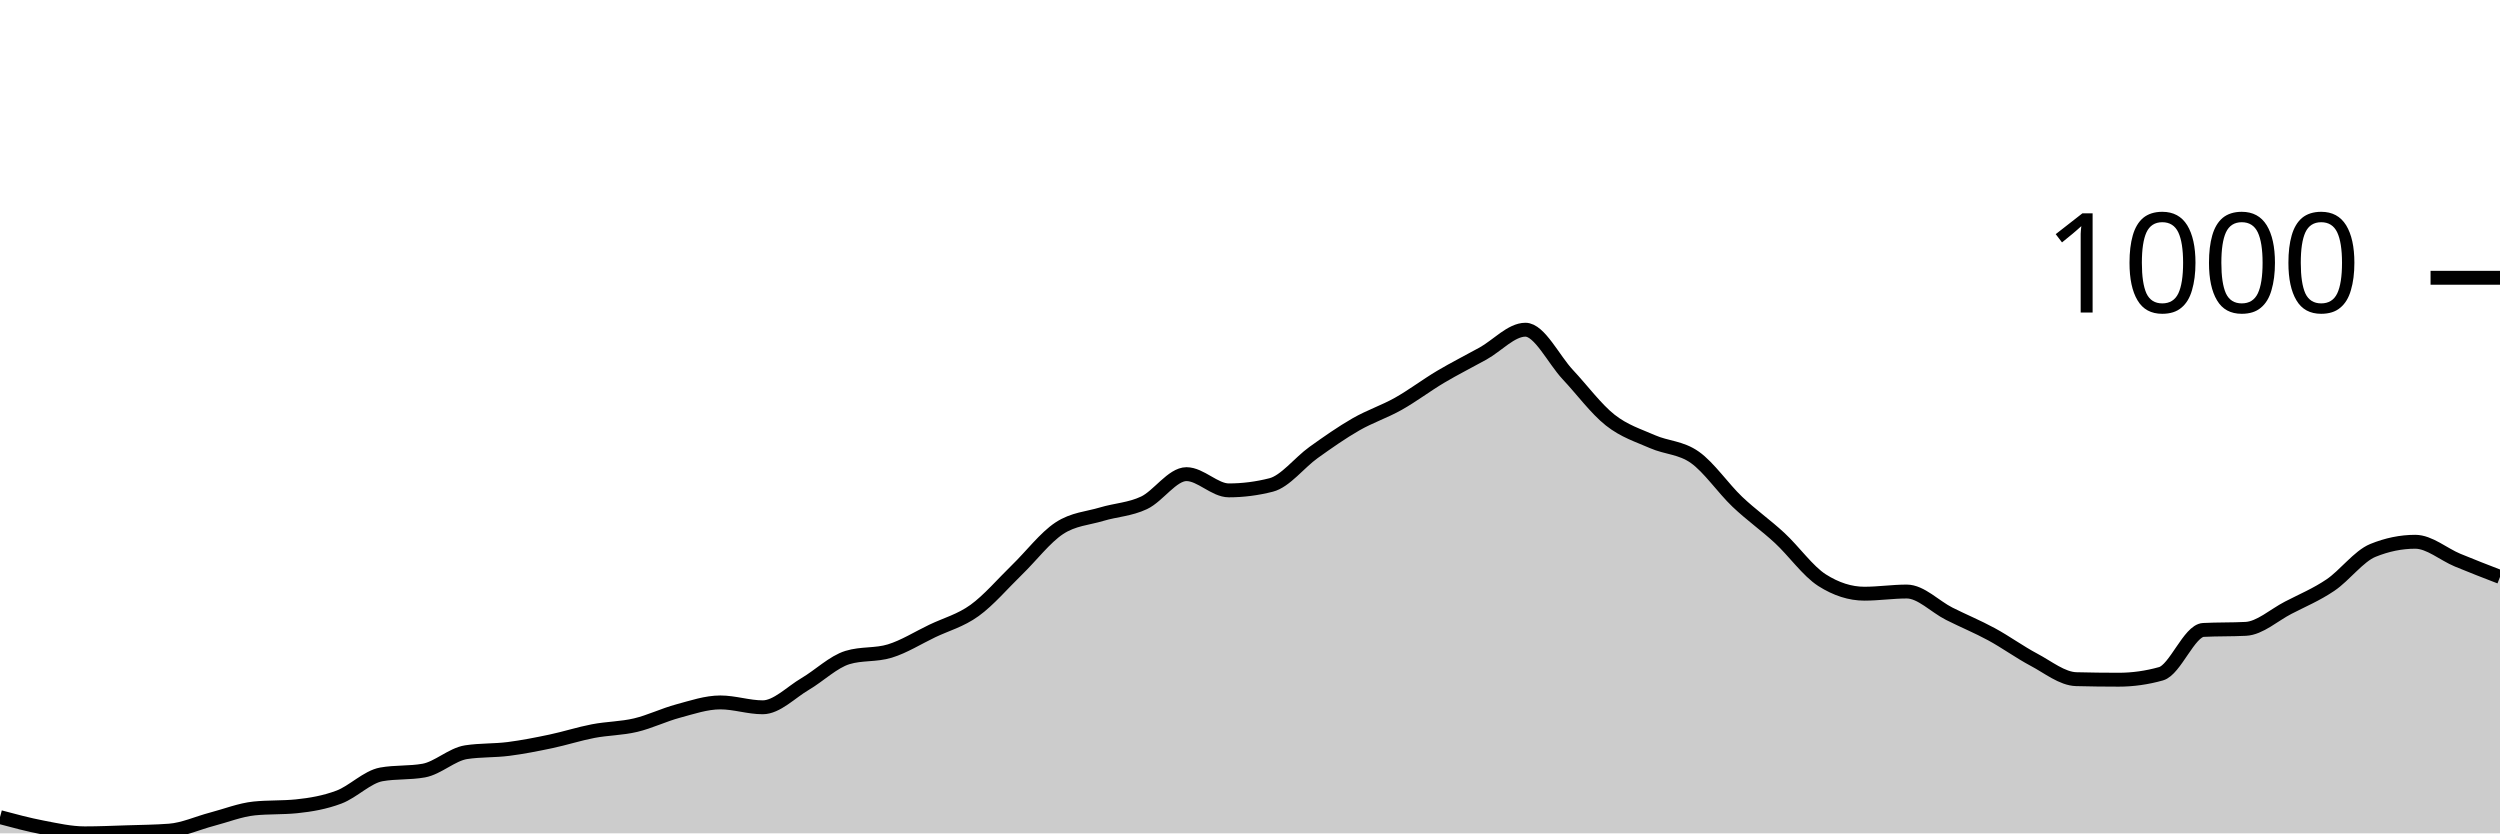
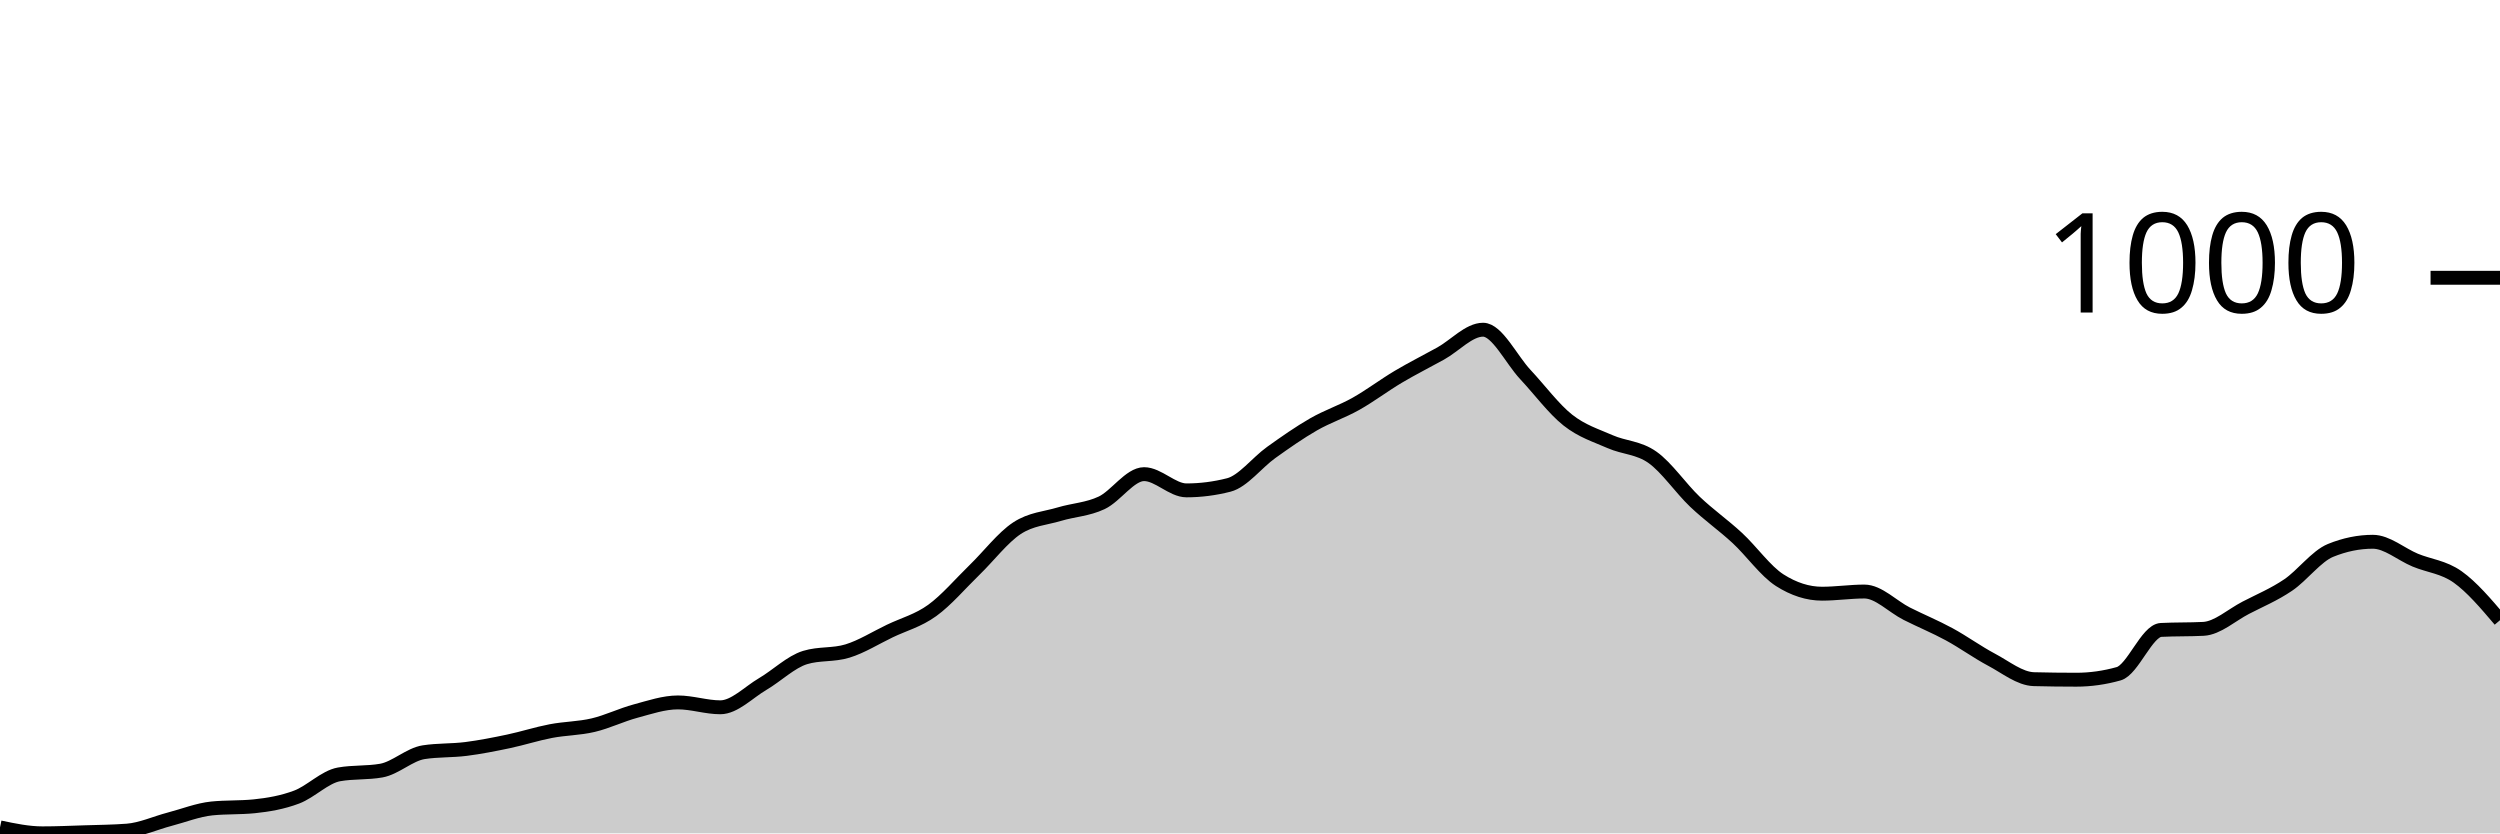
<svg xmlns="http://www.w3.org/2000/svg" viewBox="0 0 180 60">
  <g transform="translate(0,20)">
-     <path class="area" fill="rgba(0, 0, 0, 0.2)" d="M0,38.832C1.017,39.104,2.034,39.377,3.051,39.572C4.068,39.766,5.085,40,6.102,40C7.119,40,8.136,39.955,9.153,39.922C10.169,39.89,11.186,39.883,12.203,39.805C13.22,39.727,14.237,39.253,15.254,38.987C16.271,38.721,17.288,38.312,18.305,38.208C19.322,38.105,20.339,38.156,21.356,38.053C22.373,37.949,23.39,37.773,24.407,37.39C25.424,37.007,26.441,35.936,27.458,35.755C28.475,35.573,29.492,35.664,30.508,35.482C31.525,35.3,32.542,34.314,33.559,34.158C34.576,34.002,35.593,34.054,36.61,33.924C37.627,33.794,38.644,33.593,39.661,33.379C40.678,33.165,41.695,32.833,42.712,32.639C43.729,32.444,44.746,32.451,45.763,32.21C46.78,31.97,47.797,31.47,48.814,31.198C49.831,30.925,50.847,30.574,51.864,30.574C52.881,30.574,53.898,30.925,54.915,30.925C55.932,30.925,56.949,29.847,57.966,29.25C58.983,28.653,60,27.653,61.017,27.342C62.034,27.03,63.051,27.186,64.068,26.874C65.085,26.563,66.102,25.92,67.119,25.433C68.136,24.946,69.153,24.687,70.169,23.953C71.186,23.22,72.203,22.019,73.22,21.032C74.237,20.045,75.254,18.702,76.271,18.033C77.288,17.364,78.305,17.326,79.322,17.02C80.339,16.715,81.356,16.683,82.373,16.203C83.39,15.722,84.407,14.138,85.424,14.138C86.441,14.138,87.458,15.307,88.475,15.307C89.492,15.307,90.508,15.177,91.525,14.917C92.542,14.658,93.559,13.307,94.576,12.58C95.593,11.853,96.61,11.139,97.627,10.555C98.644,9.971,99.661,9.646,100.678,9.075C101.695,8.504,102.712,7.731,103.729,7.128C104.746,6.524,105.763,6.018,106.78,5.453C107.797,4.888,108.814,3.739,109.831,3.739C110.847,3.739,111.864,5.888,112.881,6.972C113.898,8.056,114.915,9.438,115.932,10.243C116.949,11.048,117.966,11.353,118.983,11.801C120,12.249,121.017,12.21,122.034,12.931C123.051,13.651,124.068,15.157,125.085,16.125C126.102,17.092,127.119,17.793,128.136,18.734C129.153,19.675,130.169,21.123,131.186,21.772C132.203,22.421,133.22,22.746,134.237,22.746C135.254,22.746,136.271,22.59,137.288,22.59C138.305,22.59,139.322,23.674,140.339,24.187C141.356,24.7,142.373,25.115,143.39,25.667C144.407,26.219,145.424,26.959,146.441,27.498C147.458,28.036,148.475,28.874,149.492,28.9C150.508,28.926,151.525,28.939,152.542,28.939C153.559,28.939,154.576,28.796,155.593,28.51C156.61,28.225,157.627,25.407,158.644,25.355C159.661,25.303,160.678,25.329,161.695,25.278C162.712,25.226,163.729,24.284,164.746,23.759C165.763,23.233,166.78,22.811,167.797,22.123C168.814,21.435,169.831,20.045,170.847,19.63C171.864,19.215,172.881,19.007,173.898,19.007C174.915,19.007,175.932,19.909,176.949,20.331C177.966,20.753,178.983,21.146,180,21.538L180,40C178.983,40,177.966,40,176.949,40C175.932,40,174.915,40,173.898,40C172.881,40,171.864,40,170.847,40C169.831,40,168.814,40,167.797,40C166.78,40,165.763,40,164.746,40C163.729,40,162.712,40,161.695,40C160.678,40,159.661,40,158.644,40C157.627,40,156.61,40,155.593,40C154.576,40,153.559,40,152.542,40C151.525,40,150.508,40,149.492,40C148.475,40,147.458,40,146.441,40C145.424,40,144.407,40,143.39,40C142.373,40,141.356,40,140.339,40C139.322,40,138.305,40,137.288,40C136.271,40,135.254,40,134.237,40C133.22,40,132.203,40,131.186,40C130.169,40,129.153,40,128.136,40C127.119,40,126.102,40,125.085,40C124.068,40,123.051,40,122.034,40C121.017,40,120,40,118.983,40C117.966,40,116.949,40,115.932,40C114.915,40,113.898,40,112.881,40C111.864,40,110.847,40,109.831,40C108.814,40,107.797,40,106.78,40C105.763,40,104.746,40,103.729,40C102.712,40,101.695,40,100.678,40C99.661,40,98.644,40,97.627,40C96.61,40,95.593,40,94.576,40C93.559,40,92.542,40,91.525,40C90.508,40,89.492,40,88.475,40C87.458,40,86.441,40,85.424,40C84.407,40,83.39,40,82.373,40C81.356,40,80.339,40,79.322,40C78.305,40,77.288,40,76.271,40C75.254,40,74.237,40,73.22,40C72.203,40,71.186,40,70.169,40C69.153,40,68.136,40,67.119,40C66.102,40,65.085,40,64.068,40C63.051,40,62.034,40,61.017,40C60,40,58.983,40,57.966,40C56.949,40,55.932,40,54.915,40C53.898,40,52.881,40,51.864,40C50.847,40,49.831,40,48.814,40C47.797,40,46.78,40,45.763,40C44.746,40,43.729,40,42.712,40C41.695,40,40.678,40,39.661,40C38.644,40,37.627,40,36.61,40C35.593,40,34.576,40,33.559,40C32.542,40,31.525,40,30.508,40C29.492,40,28.475,40,27.458,40C26.441,40,25.424,40,24.407,40C23.39,40,22.373,40,21.356,40C20.339,40,19.322,40,18.305,40C17.288,40,16.271,40,15.254,40C14.237,40,13.22,40,12.203,40C11.186,40,10.169,40,9.153,40C8.136,40,7.119,40,6.102,40C5.085,40,4.068,40,3.051,40C2.034,40,1.017,40,0,40Z" />
-     <path class="line" stroke="black" fill="none" d="M0,38.832C1.017,39.104,2.034,39.377,3.051,39.572C4.068,39.766,5.085,40,6.102,40C7.119,40,8.136,39.955,9.153,39.922C10.169,39.89,11.186,39.883,12.203,39.805C13.22,39.727,14.237,39.253,15.254,38.987C16.271,38.721,17.288,38.312,18.305,38.208C19.322,38.105,20.339,38.156,21.356,38.053C22.373,37.949,23.39,37.773,24.407,37.39C25.424,37.007,26.441,35.936,27.458,35.755C28.475,35.573,29.492,35.664,30.508,35.482C31.525,35.3,32.542,34.314,33.559,34.158C34.576,34.002,35.593,34.054,36.61,33.924C37.627,33.794,38.644,33.593,39.661,33.379C40.678,33.165,41.695,32.833,42.712,32.639C43.729,32.444,44.746,32.451,45.763,32.21C46.78,31.97,47.797,31.47,48.814,31.198C49.831,30.925,50.847,30.574,51.864,30.574C52.881,30.574,53.898,30.925,54.915,30.925C55.932,30.925,56.949,29.847,57.966,29.25C58.983,28.653,60,27.653,61.017,27.342C62.034,27.03,63.051,27.186,64.068,26.874C65.085,26.563,66.102,25.92,67.119,25.433C68.136,24.946,69.153,24.687,70.169,23.953C71.186,23.22,72.203,22.019,73.22,21.032C74.237,20.045,75.254,18.702,76.271,18.033C77.288,17.364,78.305,17.326,79.322,17.02C80.339,16.715,81.356,16.683,82.373,16.203C83.39,15.722,84.407,14.138,85.424,14.138C86.441,14.138,87.458,15.307,88.475,15.307C89.492,15.307,90.508,15.177,91.525,14.917C92.542,14.658,93.559,13.307,94.576,12.58C95.593,11.853,96.61,11.139,97.627,10.555C98.644,9.971,99.661,9.646,100.678,9.075C101.695,8.504,102.712,7.731,103.729,7.128C104.746,6.524,105.763,6.018,106.78,5.453C107.797,4.888,108.814,3.739,109.831,3.739C110.847,3.739,111.864,5.888,112.881,6.972C113.898,8.056,114.915,9.438,115.932,10.243C116.949,11.048,117.966,11.353,118.983,11.801C120,12.249,121.017,12.21,122.034,12.931C123.051,13.651,124.068,15.157,125.085,16.125C126.102,17.092,127.119,17.793,128.136,18.734C129.153,19.675,130.169,21.123,131.186,21.772C132.203,22.421,133.22,22.746,134.237,22.746C135.254,22.746,136.271,22.59,137.288,22.59C138.305,22.59,139.322,23.674,140.339,24.187C141.356,24.7,142.373,25.115,143.39,25.667C144.407,26.219,145.424,26.959,146.441,27.498C147.458,28.036,148.475,28.874,149.492,28.9C150.508,28.926,151.525,28.939,152.542,28.939C153.559,28.939,154.576,28.796,155.593,28.51C156.61,28.225,157.627,25.407,158.644,25.355C159.661,25.303,160.678,25.329,161.695,25.278C162.712,25.226,163.729,24.284,164.746,23.759C165.763,23.233,166.78,22.811,167.797,22.123C168.814,21.435,169.831,20.045,170.847,19.63C171.864,19.215,172.881,19.007,173.898,19.007C174.915,19.007,175.932,19.909,176.949,20.331C177.966,20.753,178.983,21.146,180,21.538" />
+     <path class="area" fill="rgba(0, 0, 0, 0.2)" d="M0,39.572C1.017,39.786,2.034,40,3.051,40C4.068,40,5.085,39.955,6.102,39.922C7.119,39.89,8.136,39.883,9.153,39.805C10.169,39.727,11.186,39.253,12.203,38.987C13.22,38.721,14.237,38.312,15.254,38.208C16.271,38.105,17.288,38.156,18.305,38.053C19.322,37.949,20.339,37.773,21.356,37.39C22.373,37.007,23.39,35.936,24.407,35.755C25.424,35.573,26.441,35.664,27.458,35.482C28.475,35.3,29.492,34.314,30.508,34.158C31.525,34.002,32.542,34.054,33.559,33.924C34.576,33.794,35.593,33.593,36.61,33.379C37.627,33.165,38.644,32.833,39.661,32.639C40.678,32.444,41.695,32.451,42.712,32.21C43.729,31.97,44.746,31.47,45.763,31.198C46.78,30.925,47.797,30.574,48.814,30.574C49.831,30.574,50.847,30.925,51.864,30.925C52.881,30.925,53.898,29.847,54.915,29.25C55.932,28.653,56.949,27.653,57.966,27.342C58.983,27.03,60,27.186,61.017,26.874C62.034,26.563,63.051,25.92,64.068,25.433C65.085,24.946,66.102,24.687,67.119,23.953C68.136,23.22,69.153,22.019,70.169,21.032C71.186,20.045,72.203,18.702,73.22,18.033C74.237,17.364,75.254,17.326,76.271,17.02C77.288,16.715,78.305,16.683,79.322,16.203C80.339,15.722,81.356,14.138,82.373,14.138C83.39,14.138,84.407,15.307,85.424,15.307C86.441,15.307,87.458,15.177,88.475,14.917C89.492,14.658,90.508,13.307,91.525,12.58C92.542,11.853,93.559,11.139,94.576,10.555C95.593,9.971,96.61,9.646,97.627,9.075C98.644,8.504,99.661,7.731,100.678,7.128C101.695,6.524,102.712,6.018,103.729,5.453C104.746,4.888,105.763,3.739,106.78,3.739C107.797,3.739,108.814,5.888,109.831,6.972C110.847,8.056,111.864,9.438,112.881,10.243C113.898,11.048,114.915,11.353,115.932,11.801C116.949,12.249,117.966,12.21,118.983,12.931C120,13.651,121.017,15.157,122.034,16.125C123.051,17.092,124.068,17.793,125.085,18.734C126.102,19.675,127.119,21.123,128.136,21.772C129.153,22.421,130.169,22.746,131.186,22.746C132.203,22.746,133.22,22.59,134.237,22.59C135.254,22.59,136.271,23.674,137.288,24.187C138.305,24.7,139.322,25.115,140.339,25.667C141.356,26.219,142.373,26.959,143.39,27.498C144.407,28.036,145.424,28.874,146.441,28.9C147.458,28.926,148.475,28.939,149.492,28.939C150.508,28.939,151.525,28.796,152.542,28.51C153.559,28.225,154.576,25.407,155.593,25.355C156.61,25.303,157.627,25.329,158.644,25.278C159.661,25.226,160.678,24.284,161.695,23.759C162.712,23.233,163.729,22.811,164.746,22.123C165.763,21.435,166.78,20.045,167.797,19.63C168.814,19.215,169.831,19.007,170.847,19.007C171.864,19.007,172.881,19.909,173.898,20.331C174.915,20.753,175.932,20.818,176.949,21.538C177.966,22.259,178.983,23.457,180,24.654L180,40C178.983,40,177.966,40,176.949,40C175.932,40,174.915,40,173.898,40C172.881,40,171.864,40,170.847,40C169.831,40,168.814,40,167.797,40C166.78,40,165.763,40,164.746,40C163.729,40,162.712,40,161.695,40C160.678,40,159.661,40,158.644,40C157.627,40,156.61,40,155.593,40C154.576,40,153.559,40,152.542,40C151.525,40,150.508,40,149.492,40C148.475,40,147.458,40,146.441,40C145.424,40,144.407,40,143.39,40C142.373,40,141.356,40,140.339,40C139.322,40,138.305,40,137.288,40C136.271,40,135.254,40,134.237,40C133.22,40,132.203,40,131.186,40C130.169,40,129.153,40,128.136,40C127.119,40,126.102,40,125.085,40C124.068,40,123.051,40,122.034,40C121.017,40,120,40,118.983,40C117.966,40,116.949,40,115.932,40C114.915,40,113.898,40,112.881,40C111.864,40,110.847,40,109.831,40C108.814,40,107.797,40,106.78,40C105.763,40,104.746,40,103.729,40C102.712,40,101.695,40,100.678,40C99.661,40,98.644,40,97.627,40C96.61,40,95.593,40,94.576,40C93.559,40,92.542,40,91.525,40C90.508,40,89.492,40,88.475,40C87.458,40,86.441,40,85.424,40C84.407,40,83.39,40,82.373,40C81.356,40,80.339,40,79.322,40C78.305,40,77.288,40,76.271,40C75.254,40,74.237,40,73.22,40C72.203,40,71.186,40,70.169,40C69.153,40,68.136,40,67.119,40C66.102,40,65.085,40,64.068,40C63.051,40,62.034,40,61.017,40C60,40,58.983,40,57.966,40C56.949,40,55.932,40,54.915,40C53.898,40,52.881,40,51.864,40C50.847,40,49.831,40,48.814,40C47.797,40,46.78,40,45.763,40C44.746,40,43.729,40,42.712,40C41.695,40,40.678,40,39.661,40C38.644,40,37.627,40,36.61,40C35.593,40,34.576,40,33.559,40C32.542,40,31.525,40,30.508,40C29.492,40,28.475,40,27.458,40C26.441,40,25.424,40,24.407,40C23.39,40,22.373,40,21.356,40C20.339,40,19.322,40,18.305,40C17.288,40,16.271,40,15.254,40C14.237,40,13.22,40,12.203,40C11.186,40,10.169,40,9.153,40C8.136,40,7.119,40,6.102,40C5.085,40,4.068,40,3.051,40C2.034,40,1.017,40,0,40Z" />
+     <path class="line" stroke="black" fill="none" d="M0,39.572C1.017,39.786,2.034,40,3.051,40C4.068,40,5.085,39.955,6.102,39.922C7.119,39.89,8.136,39.883,9.153,39.805C10.169,39.727,11.186,39.253,12.203,38.987C13.22,38.721,14.237,38.312,15.254,38.208C16.271,38.105,17.288,38.156,18.305,38.053C19.322,37.949,20.339,37.773,21.356,37.39C22.373,37.007,23.39,35.936,24.407,35.755C25.424,35.573,26.441,35.664,27.458,35.482C28.475,35.3,29.492,34.314,30.508,34.158C31.525,34.002,32.542,34.054,33.559,33.924C34.576,33.794,35.593,33.593,36.61,33.379C37.627,33.165,38.644,32.833,39.661,32.639C40.678,32.444,41.695,32.451,42.712,32.21C43.729,31.97,44.746,31.47,45.763,31.198C46.78,30.925,47.797,30.574,48.814,30.574C49.831,30.574,50.847,30.925,51.864,30.925C52.881,30.925,53.898,29.847,54.915,29.25C55.932,28.653,56.949,27.653,57.966,27.342C58.983,27.03,60,27.186,61.017,26.874C62.034,26.563,63.051,25.92,64.068,25.433C65.085,24.946,66.102,24.687,67.119,23.953C68.136,23.22,69.153,22.019,70.169,21.032C71.186,20.045,72.203,18.702,73.22,18.033C74.237,17.364,75.254,17.326,76.271,17.02C77.288,16.715,78.305,16.683,79.322,16.203C80.339,15.722,81.356,14.138,82.373,14.138C83.39,14.138,84.407,15.307,85.424,15.307C86.441,15.307,87.458,15.177,88.475,14.917C89.492,14.658,90.508,13.307,91.525,12.58C92.542,11.853,93.559,11.139,94.576,10.555C95.593,9.971,96.61,9.646,97.627,9.075C98.644,8.504,99.661,7.731,100.678,7.128C101.695,6.524,102.712,6.018,103.729,5.453C104.746,4.888,105.763,3.739,106.78,3.739C107.797,3.739,108.814,5.888,109.831,6.972C110.847,8.056,111.864,9.438,112.881,10.243C113.898,11.048,114.915,11.353,115.932,11.801C116.949,12.249,117.966,12.21,118.983,12.931C120,13.651,121.017,15.157,122.034,16.125C123.051,17.092,124.068,17.793,125.085,18.734C126.102,19.675,127.119,21.123,128.136,21.772C129.153,22.421,130.169,22.746,131.186,22.746C132.203,22.746,133.22,22.59,134.237,22.59C135.254,22.59,136.271,23.674,137.288,24.187C138.305,24.7,139.322,25.115,140.339,25.667C141.356,26.219,142.373,26.959,143.39,27.498C144.407,28.036,145.424,28.874,146.441,28.9C147.458,28.926,148.475,28.939,149.492,28.939C150.508,28.939,151.525,28.796,152.542,28.51C153.559,28.225,154.576,25.407,155.593,25.355C156.61,25.303,157.627,25.329,158.644,25.278C159.661,25.226,160.678,24.284,161.695,23.759C162.712,23.233,163.729,22.811,164.746,22.123C165.763,21.435,166.78,20.045,167.797,19.63C168.814,19.215,169.831,19.007,170.847,19.007C171.864,19.007,172.881,19.909,173.898,20.331C174.915,20.753,175.932,20.818,176.949,21.538C177.966,22.259,178.983,23.457,180,24.654" />
    <path class="axis-ceiling" stroke-width="1" stroke="black" fill="none" d="M175,0L180,0" />
    <text class="axis-ceiling-label" font-family="sans-serif" text-anchor="end" font-size="10px" x="170" y="2.5">1000</text>
  </g>
</svg>
